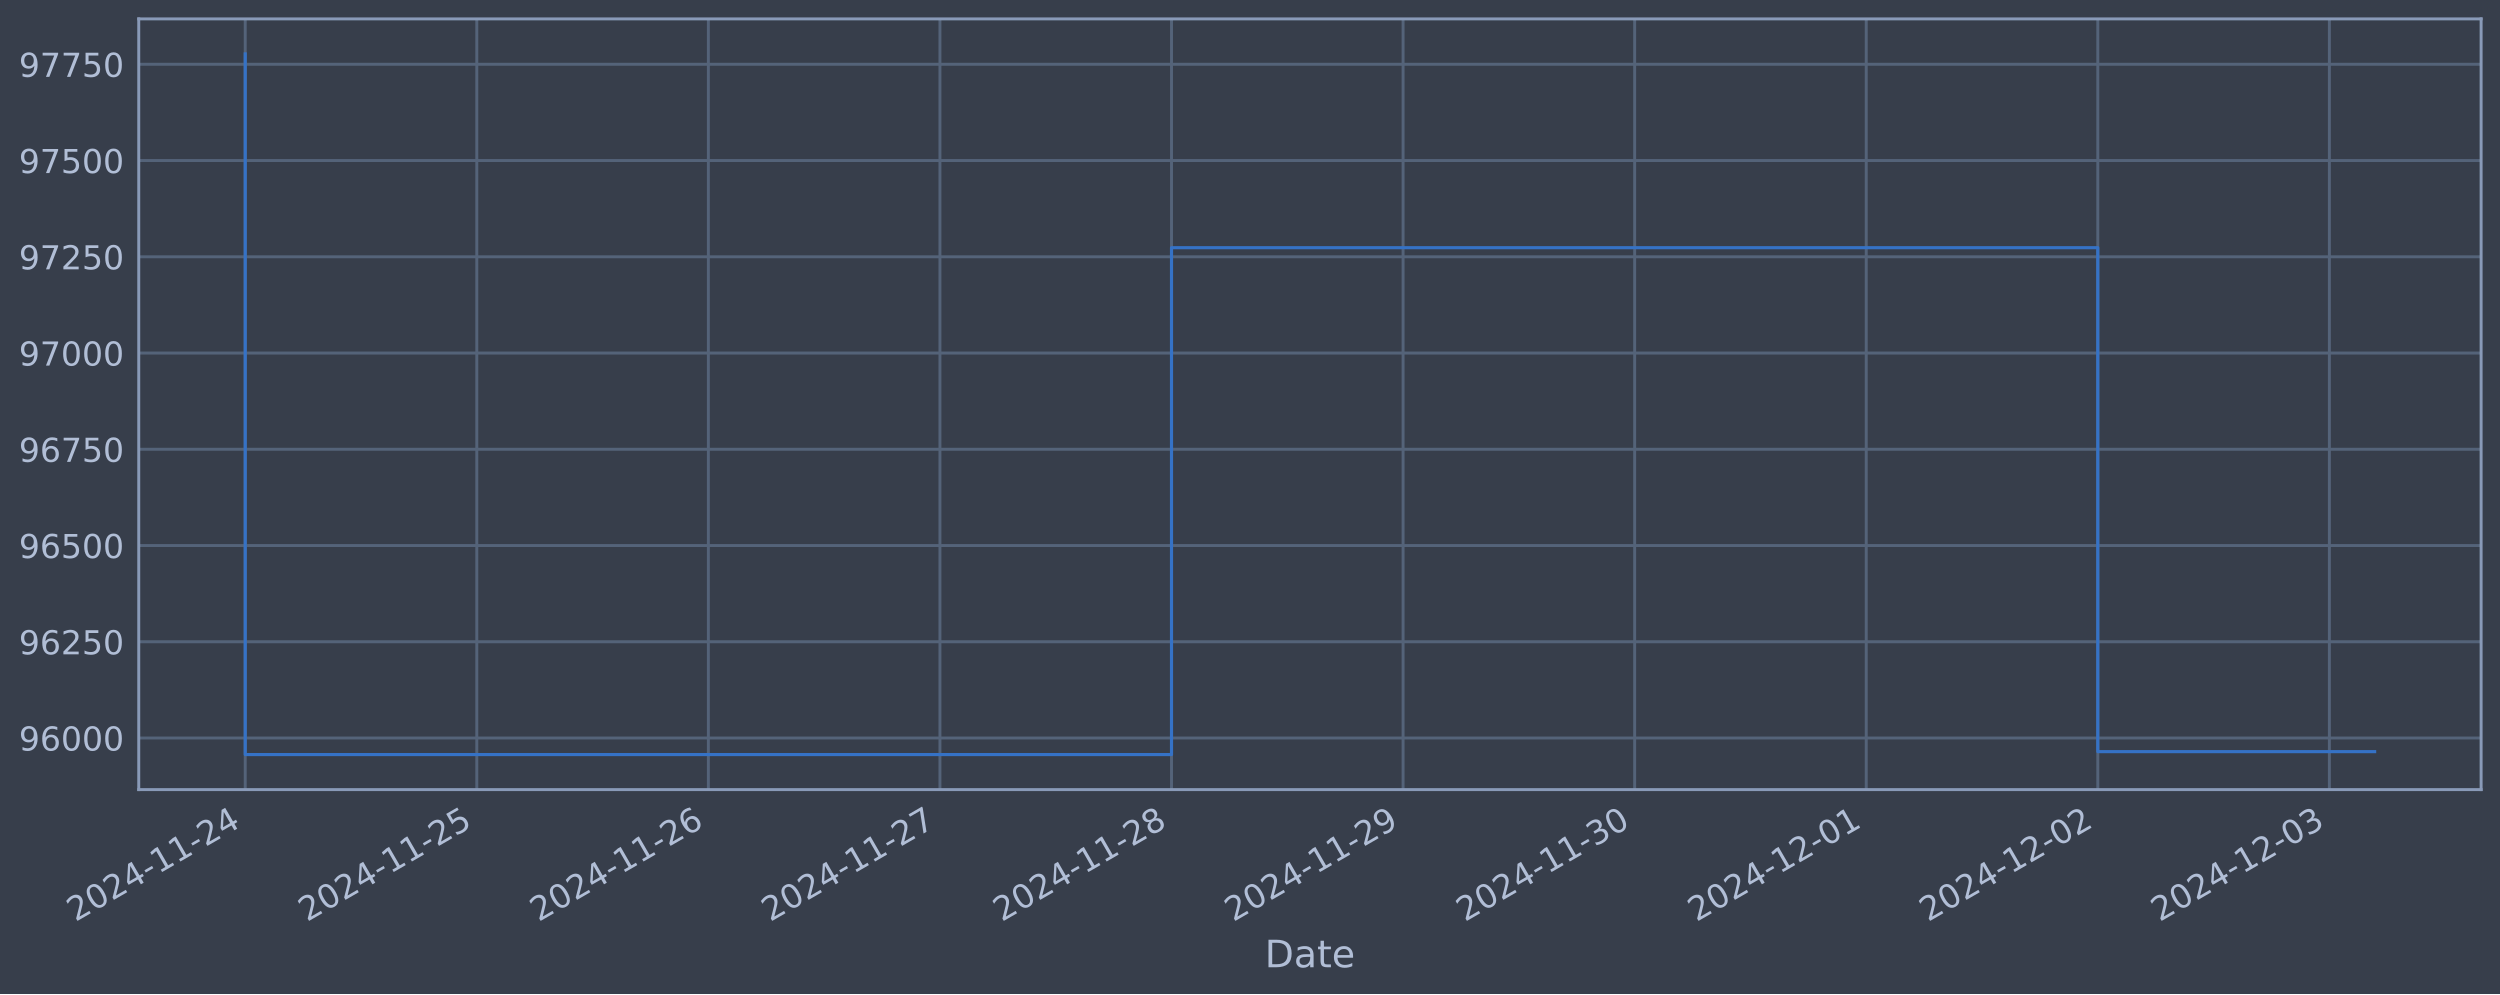
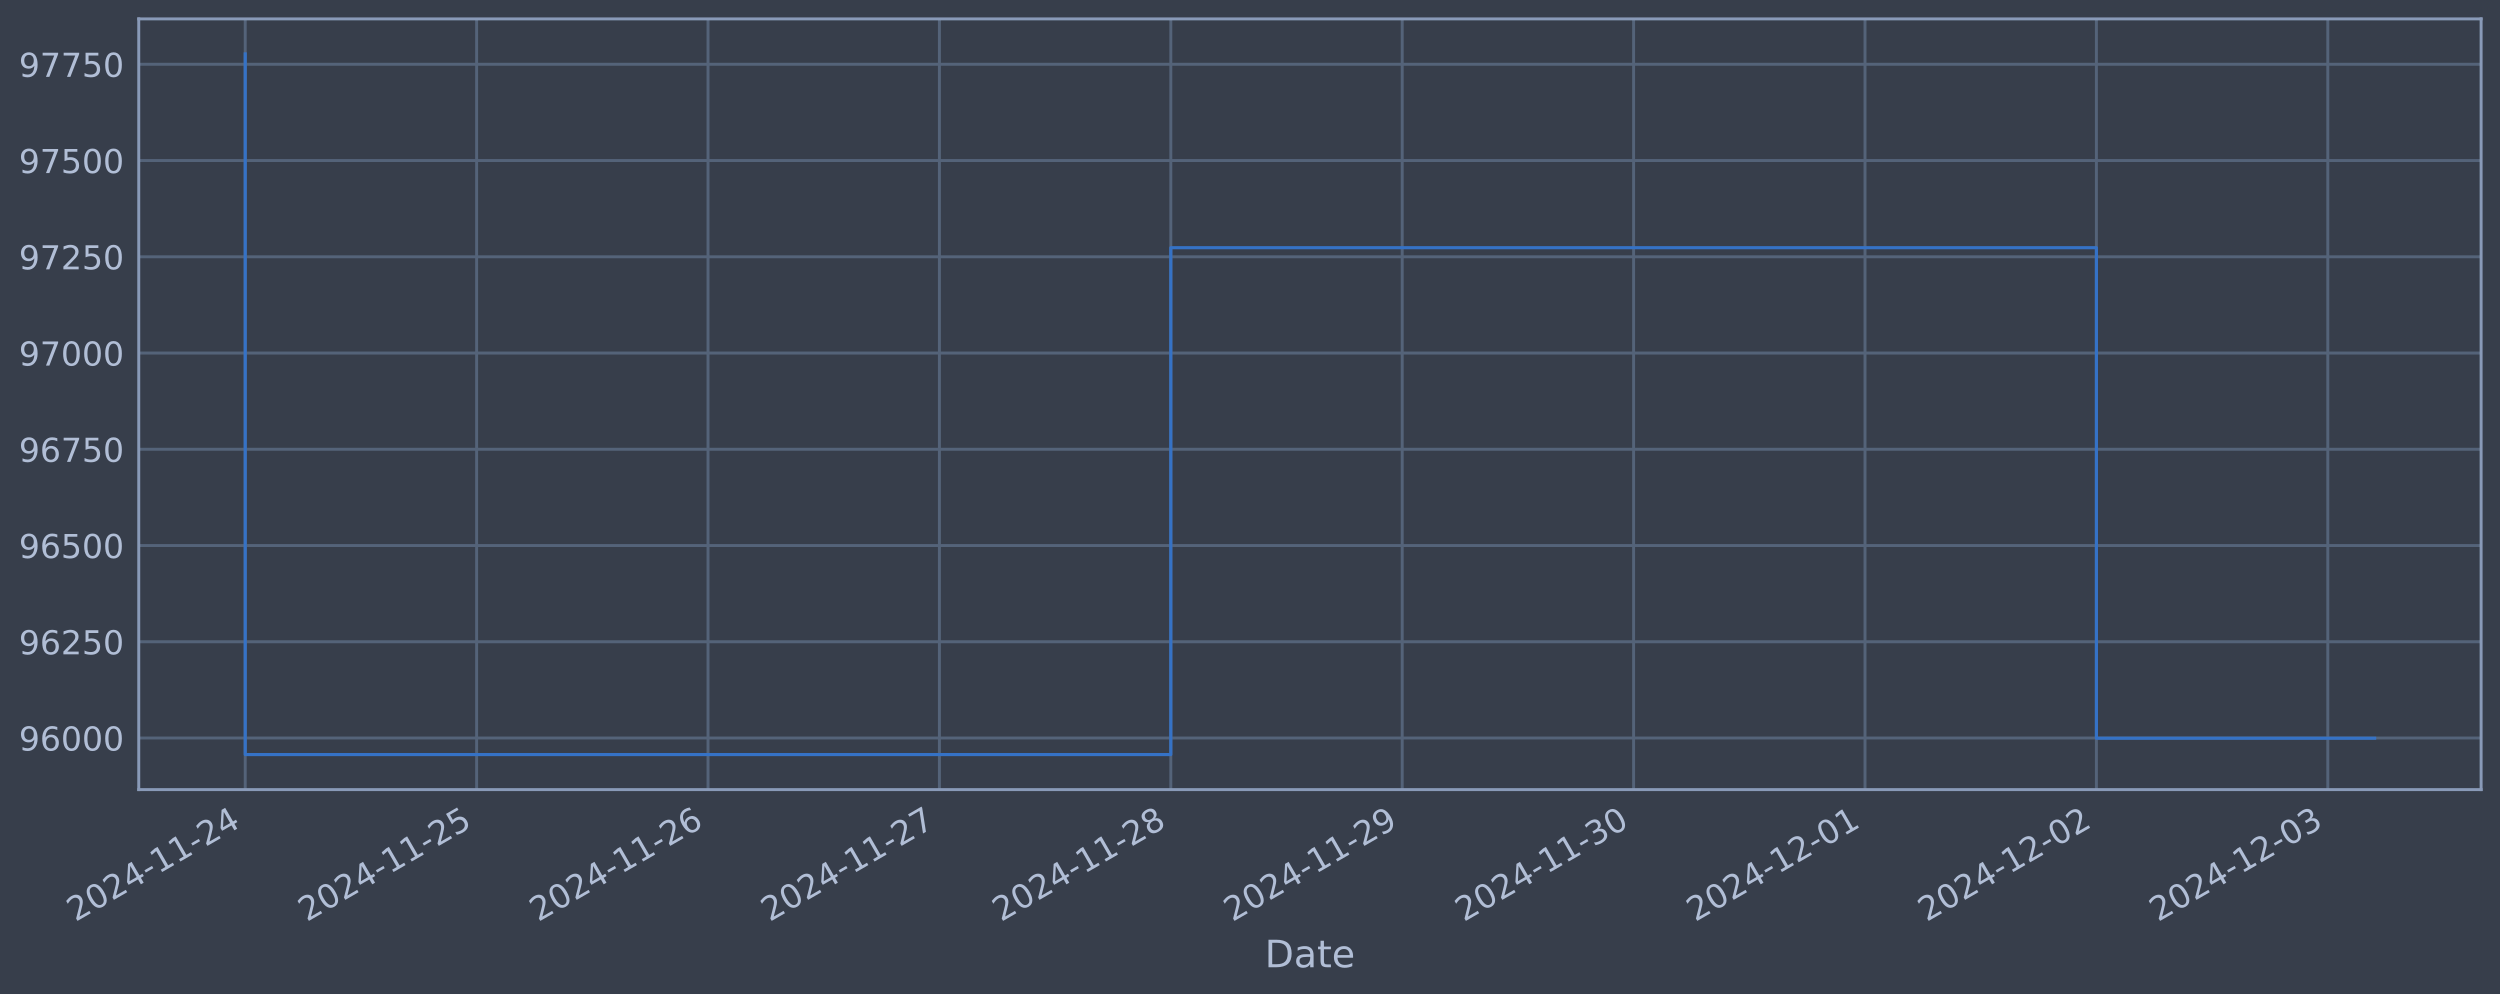
<svg xmlns="http://www.w3.org/2000/svg" xmlns:xlink="http://www.w3.org/1999/xlink" width="952.884pt" height="378.87pt" viewBox="0 0 952.884 378.87" version="1.1">
  <defs>
    <style type="text/css">*{stroke-linejoin: round; stroke-linecap: butt}</style>
  </defs>
  <g id="figure_1">
    <g id="patch_1">
      <path d="M 0 378.87  L 952.884 378.87  L 952.884 0  L 0 0  z " style="fill: #373e4b" />
    </g>
    <g id="axes_1">
      <g id="patch_2">
        <path d="M 52.884 300.96  L 945.684 300.96  L 945.684 7.2  L 52.884 7.2  z " style="fill: #373e4b" />
      </g>
      <g id="matplotlib.axis_1">
        <g id="xtick_1">
          <g id="line2d_1">
-             <path d="M 93.466 300.96  L 93.466 7.2  " clip-path="url(#p7637f850a8)" style="fill: none; stroke: #546379; stroke-width: 1.12; stroke-linecap: square" />
+             <path d="M 93.466 300.96  L 93.466 7.2  " clip-path="url(#p86275a62ee)" style="fill: none; stroke: #546379; stroke-width: 1.12; stroke-linecap: square" />
          </g>
          <g id="line2d_2" />
          <g id="text_1">
            <g style="fill: #b1bed6" transform="translate(28.74006 351.4642) rotate(-30) scale(0.126 -0.126)">
              <defs>
                <path id="DejaVuSans-32" d="M 1228 531  L 3431 531  L 3431 0  L 469 0  L 469 531  Q 828 903 1448 1529  Q 2069 2156 2228 2338  Q 2531 2678 2651 2914  Q 2772 3150 2772 3378  Q 2772 3750 2511 3984  Q 2250 4219 1831 4219  Q 1534 4219 1204 4116  Q 875 4013 500 3803  L 500 4441  Q 881 4594 1212 4672  Q 1544 4750 1819 4750  Q 2544 4750 2975 4387  Q 3406 4025 3406 3419  Q 3406 3131 3298 2873  Q 3191 2616 2906 2266  Q 2828 2175 2409 1742  Q 1991 1309 1228 531  z " transform="scale(0.015625)" />
                <path id="DejaVuSans-30" d="M 2034 4250  Q 1547 4250 1301 3770  Q 1056 3291 1056 2328  Q 1056 1369 1301 889  Q 1547 409 2034 409  Q 2525 409 2770 889  Q 3016 1369 3016 2328  Q 3016 3291 2770 3770  Q 2525 4250 2034 4250  z M 2034 4750  Q 2819 4750 3233 4129  Q 3647 3509 3647 2328  Q 3647 1150 3233 529  Q 2819 -91 2034 -91  Q 1250 -91 836 529  Q 422 1150 422 2328  Q 422 3509 836 4129  Q 1250 4750 2034 4750  z " transform="scale(0.015625)" />
                <path id="DejaVuSans-34" d="M 2419 4116  L 825 1625  L 2419 1625  L 2419 4116  z M 2253 4666  L 3047 4666  L 3047 1625  L 3713 1625  L 3713 1100  L 3047 1100  L 3047 0  L 2419 0  L 2419 1100  L 313 1100  L 313 1709  L 2253 4666  z " transform="scale(0.015625)" />
                <path id="DejaVuSans-2d" d="M 313 2009  L 1997 2009  L 1997 1497  L 313 1497  L 313 2009  z " transform="scale(0.015625)" />
                <path id="DejaVuSans-31" d="M 794 531  L 1825 531  L 1825 4091  L 703 3866  L 703 4441  L 1819 4666  L 2450 4666  L 2450 531  L 3481 531  L 3481 0  L 794 0  L 794 531  z " transform="scale(0.015625)" />
              </defs>
              <use xlink:href="#DejaVuSans-32" />
              <use xlink:href="#DejaVuSans-30" x="63.623" />
              <use xlink:href="#DejaVuSans-32" x="127.246" />
              <use xlink:href="#DejaVuSans-34" x="190.869" />
              <use xlink:href="#DejaVuSans-2d" x="254.492" />
              <use xlink:href="#DejaVuSans-31" x="290.576" />
              <use xlink:href="#DejaVuSans-31" x="354.199" />
              <use xlink:href="#DejaVuSans-2d" x="417.822" />
              <use xlink:href="#DejaVuSans-32" x="453.906" />
              <use xlink:href="#DejaVuSans-34" x="517.529" />
            </g>
          </g>
        </g>
        <g id="xtick_2">
          <g id="line2d_3">
-             <path d="M 181.73 300.96  L 181.73 7.2  " clip-path="url(#p7637f850a8)" style="fill: none; stroke: #546379; stroke-width: 1.12; stroke-linecap: square" />
+             <path d="M 181.664 300.96  L 181.664 7.2  " clip-path="url(#p86275a62ee)" style="fill: none; stroke: #546379; stroke-width: 1.12; stroke-linecap: square" />
          </g>
          <g id="line2d_4" />
          <g id="text_2">
-             <g style="fill: #b1bed6" transform="translate(117.0049 351.4642) rotate(-30) scale(0.126 -0.126)">
+             <g style="fill: #b1bed6" transform="translate(116.9383 351.4642) rotate(-30) scale(0.126 -0.126)">
              <defs>
                <path id="DejaVuSans-35" d="M 691 4666  L 3169 4666  L 3169 4134  L 1269 4134  L 1269 2991  Q 1406 3038 1543 3061  Q 1681 3084 1819 3084  Q 2600 3084 3056 2656  Q 3513 2228 3513 1497  Q 3513 744 3044 326  Q 2575 -91 1722 -91  Q 1428 -91 1123 -41  Q 819 9 494 109  L 494 744  Q 775 591 1075 516  Q 1375 441 1709 441  Q 2250 441 2565 725  Q 2881 1009 2881 1497  Q 2881 1984 2565 2268  Q 2250 2553 1709 2553  Q 1456 2553 1204 2497  Q 953 2441 691 2322  L 691 4666  z " transform="scale(0.015625)" />
              </defs>
              <use xlink:href="#DejaVuSans-32" />
              <use xlink:href="#DejaVuSans-30" x="63.623" />
              <use xlink:href="#DejaVuSans-32" x="127.246" />
              <use xlink:href="#DejaVuSans-34" x="190.869" />
              <use xlink:href="#DejaVuSans-2d" x="254.492" />
              <use xlink:href="#DejaVuSans-31" x="290.576" />
              <use xlink:href="#DejaVuSans-31" x="354.199" />
              <use xlink:href="#DejaVuSans-2d" x="417.822" />
              <use xlink:href="#DejaVuSans-32" x="453.906" />
              <use xlink:href="#DejaVuSans-35" x="517.529" />
            </g>
          </g>
        </g>
        <g id="xtick_3">
          <g id="line2d_5">
-             <path d="M 269.995 300.96  L 269.995 7.2  " clip-path="url(#p7637f850a8)" style="fill: none; stroke: #546379; stroke-width: 1.12; stroke-linecap: square" />
+             <path d="M 269.862 300.96  L 269.862 7.2  " clip-path="url(#p86275a62ee)" style="fill: none; stroke: #546379; stroke-width: 1.12; stroke-linecap: square" />
          </g>
          <g id="line2d_6" />
          <g id="text_3">
-             <g style="fill: #b1bed6" transform="translate(205.2698 351.4642) rotate(-30) scale(0.126 -0.126)">
+             <g style="fill: #b1bed6" transform="translate(205.1366 351.4642) rotate(-30) scale(0.126 -0.126)">
              <defs>
                <path id="DejaVuSans-36" d="M 2113 2584  Q 1688 2584 1439 2293  Q 1191 2003 1191 1497  Q 1191 994 1439 701  Q 1688 409 2113 409  Q 2538 409 2786 701  Q 3034 994 3034 1497  Q 3034 2003 2786 2293  Q 2538 2584 2113 2584  z M 3366 4563  L 3366 3988  Q 3128 4100 2886 4159  Q 2644 4219 2406 4219  Q 1781 4219 1451 3797  Q 1122 3375 1075 2522  Q 1259 2794 1537 2939  Q 1816 3084 2150 3084  Q 2853 3084 3261 2657  Q 3669 2231 3669 1497  Q 3669 778 3244 343  Q 2819 -91 2113 -91  Q 1303 -91 875 529  Q 447 1150 447 2328  Q 447 3434 972 4092  Q 1497 4750 2381 4750  Q 2619 4750 2861 4703  Q 3103 4656 3366 4563  z " transform="scale(0.015625)" />
              </defs>
              <use xlink:href="#DejaVuSans-32" />
              <use xlink:href="#DejaVuSans-30" x="63.623" />
              <use xlink:href="#DejaVuSans-32" x="127.246" />
              <use xlink:href="#DejaVuSans-34" x="190.869" />
              <use xlink:href="#DejaVuSans-2d" x="254.492" />
              <use xlink:href="#DejaVuSans-31" x="290.576" />
              <use xlink:href="#DejaVuSans-31" x="354.199" />
              <use xlink:href="#DejaVuSans-2d" x="417.822" />
              <use xlink:href="#DejaVuSans-32" x="453.906" />
              <use xlink:href="#DejaVuSans-36" x="517.529" />
            </g>
          </g>
        </g>
        <g id="xtick_4">
          <g id="line2d_7">
-             <path d="M 358.26 300.96  L 358.26 7.2  " clip-path="url(#p7637f850a8)" style="fill: none; stroke: #546379; stroke-width: 1.12; stroke-linecap: square" />
+             <path d="M 358.06 300.96  L 358.06 7.2  " clip-path="url(#p86275a62ee)" style="fill: none; stroke: #546379; stroke-width: 1.12; stroke-linecap: square" />
          </g>
          <g id="line2d_8" />
          <g id="text_4">
-             <g style="fill: #b1bed6" transform="translate(293.5347 351.4642) rotate(-30) scale(0.126 -0.126)">
+             <g style="fill: #b1bed6" transform="translate(293.3349 351.4642) rotate(-30) scale(0.126 -0.126)">
              <defs>
                <path id="DejaVuSans-37" d="M 525 4666  L 3525 4666  L 3525 4397  L 1831 0  L 1172 0  L 2766 4134  L 525 4134  L 525 4666  z " transform="scale(0.015625)" />
              </defs>
              <use xlink:href="#DejaVuSans-32" />
              <use xlink:href="#DejaVuSans-30" x="63.623" />
              <use xlink:href="#DejaVuSans-32" x="127.246" />
              <use xlink:href="#DejaVuSans-34" x="190.869" />
              <use xlink:href="#DejaVuSans-2d" x="254.492" />
              <use xlink:href="#DejaVuSans-31" x="290.576" />
              <use xlink:href="#DejaVuSans-31" x="354.199" />
              <use xlink:href="#DejaVuSans-2d" x="417.822" />
              <use xlink:href="#DejaVuSans-32" x="453.906" />
              <use xlink:href="#DejaVuSans-37" x="517.529" />
            </g>
          </g>
        </g>
        <g id="xtick_5">
          <g id="line2d_9">
-             <path d="M 446.525 300.96  L 446.525 7.2  " clip-path="url(#p7637f850a8)" style="fill: none; stroke: #546379; stroke-width: 1.12; stroke-linecap: square" />
+             <path d="M 446.259 300.96  L 446.259 7.2  " clip-path="url(#p86275a62ee)" style="fill: none; stroke: #546379; stroke-width: 1.12; stroke-linecap: square" />
          </g>
          <g id="line2d_10" />
          <g id="text_5">
-             <g style="fill: #b1bed6" transform="translate(381.7995 351.4642) rotate(-30) scale(0.126 -0.126)">
+             <g style="fill: #b1bed6" transform="translate(381.5331 351.4642) rotate(-30) scale(0.126 -0.126)">
              <defs>
                <path id="DejaVuSans-38" d="M 2034 2216  Q 1584 2216 1326 1975  Q 1069 1734 1069 1313  Q 1069 891 1326 650  Q 1584 409 2034 409  Q 2484 409 2743 651  Q 3003 894 3003 1313  Q 3003 1734 2745 1975  Q 2488 2216 2034 2216  z M 1403 2484  Q 997 2584 770 2862  Q 544 3141 544 3541  Q 544 4100 942 4425  Q 1341 4750 2034 4750  Q 2731 4750 3128 4425  Q 3525 4100 3525 3541  Q 3525 3141 3298 2862  Q 3072 2584 2669 2484  Q 3125 2378 3379 2068  Q 3634 1759 3634 1313  Q 3634 634 3220 271  Q 2806 -91 2034 -91  Q 1263 -91 848 271  Q 434 634 434 1313  Q 434 1759 690 2068  Q 947 2378 1403 2484  z M 1172 3481  Q 1172 3119 1398 2916  Q 1625 2713 2034 2713  Q 2441 2713 2670 2916  Q 2900 3119 2900 3481  Q 2900 3844 2670 4047  Q 2441 4250 2034 4250  Q 1625 4250 1398 4047  Q 1172 3844 1172 3481  z " transform="scale(0.015625)" />
              </defs>
              <use xlink:href="#DejaVuSans-32" />
              <use xlink:href="#DejaVuSans-30" x="63.623" />
              <use xlink:href="#DejaVuSans-32" x="127.246" />
              <use xlink:href="#DejaVuSans-34" x="190.869" />
              <use xlink:href="#DejaVuSans-2d" x="254.492" />
              <use xlink:href="#DejaVuSans-31" x="290.576" />
              <use xlink:href="#DejaVuSans-31" x="354.199" />
              <use xlink:href="#DejaVuSans-2d" x="417.822" />
              <use xlink:href="#DejaVuSans-32" x="453.906" />
              <use xlink:href="#DejaVuSans-38" x="517.529" />
            </g>
          </g>
        </g>
        <g id="xtick_6">
          <g id="line2d_11">
-             <path d="M 534.79 300.96  L 534.79 7.2  " clip-path="url(#p7637f850a8)" style="fill: none; stroke: #546379; stroke-width: 1.12; stroke-linecap: square" />
+             <path d="M 534.457 300.96  L 534.457 7.2  " clip-path="url(#p86275a62ee)" style="fill: none; stroke: #546379; stroke-width: 1.12; stroke-linecap: square" />
          </g>
          <g id="line2d_12" />
          <g id="text_6">
-             <g style="fill: #b1bed6" transform="translate(470.0644 351.4642) rotate(-30) scale(0.126 -0.126)">
+             <g style="fill: #b1bed6" transform="translate(469.7314 351.4642) rotate(-30) scale(0.126 -0.126)">
              <defs>
                <path id="DejaVuSans-39" d="M 703 97  L 703 672  Q 941 559 1184 500  Q 1428 441 1663 441  Q 2288 441 2617 861  Q 2947 1281 2994 2138  Q 2813 1869 2534 1725  Q 2256 1581 1919 1581  Q 1219 1581 811 2004  Q 403 2428 403 3163  Q 403 3881 828 4315  Q 1253 4750 1959 4750  Q 2769 4750 3195 4129  Q 3622 3509 3622 2328  Q 3622 1225 3098 567  Q 2575 -91 1691 -91  Q 1453 -91 1209 -44  Q 966 3 703 97  z M 1959 2075  Q 2384 2075 2632 2365  Q 2881 2656 2881 3163  Q 2881 3666 2632 3958  Q 2384 4250 1959 4250  Q 1534 4250 1286 3958  Q 1038 3666 1038 3163  Q 1038 2656 1286 2365  Q 1534 2075 1959 2075  z " transform="scale(0.015625)" />
              </defs>
              <use xlink:href="#DejaVuSans-32" />
              <use xlink:href="#DejaVuSans-30" x="63.623" />
              <use xlink:href="#DejaVuSans-32" x="127.246" />
              <use xlink:href="#DejaVuSans-34" x="190.869" />
              <use xlink:href="#DejaVuSans-2d" x="254.492" />
              <use xlink:href="#DejaVuSans-31" x="290.576" />
              <use xlink:href="#DejaVuSans-31" x="354.199" />
              <use xlink:href="#DejaVuSans-2d" x="417.822" />
              <use xlink:href="#DejaVuSans-32" x="453.906" />
              <use xlink:href="#DejaVuSans-39" x="517.529" />
            </g>
          </g>
        </g>
        <g id="xtick_7">
          <g id="line2d_13">
-             <path d="M 623.055 300.96  L 623.055 7.2  " clip-path="url(#p7637f850a8)" style="fill: none; stroke: #546379; stroke-width: 1.12; stroke-linecap: square" />
+             <path d="M 622.655 300.96  L 622.655 7.2  " clip-path="url(#p86275a62ee)" style="fill: none; stroke: #546379; stroke-width: 1.12; stroke-linecap: square" />
          </g>
          <g id="line2d_14" />
          <g id="text_7">
-             <g style="fill: #b1bed6" transform="translate(558.3293 351.4642) rotate(-30) scale(0.126 -0.126)">
+             <g style="fill: #b1bed6" transform="translate(557.9296 351.4642) rotate(-30) scale(0.126 -0.126)">
              <defs>
                <path id="DejaVuSans-33" d="M 2597 2516  Q 3050 2419 3304 2112  Q 3559 1806 3559 1356  Q 3559 666 3084 287  Q 2609 -91 1734 -91  Q 1441 -91 1130 -33  Q 819 25 488 141  L 488 750  Q 750 597 1062 519  Q 1375 441 1716 441  Q 2309 441 2620 675  Q 2931 909 2931 1356  Q 2931 1769 2642 2001  Q 2353 2234 1838 2234  L 1294 2234  L 1294 2753  L 1863 2753  Q 2328 2753 2575 2939  Q 2822 3125 2822 3475  Q 2822 3834 2567 4026  Q 2313 4219 1838 4219  Q 1578 4219 1281 4162  Q 984 4106 628 3988  L 628 4550  Q 988 4650 1302 4700  Q 1616 4750 1894 4750  Q 2613 4750 3031 4423  Q 3450 4097 3450 3541  Q 3450 3153 3228 2886  Q 3006 2619 2597 2516  z " transform="scale(0.015625)" />
              </defs>
              <use xlink:href="#DejaVuSans-32" />
              <use xlink:href="#DejaVuSans-30" x="63.623" />
              <use xlink:href="#DejaVuSans-32" x="127.246" />
              <use xlink:href="#DejaVuSans-34" x="190.869" />
              <use xlink:href="#DejaVuSans-2d" x="254.492" />
              <use xlink:href="#DejaVuSans-31" x="290.576" />
              <use xlink:href="#DejaVuSans-31" x="354.199" />
              <use xlink:href="#DejaVuSans-2d" x="417.822" />
              <use xlink:href="#DejaVuSans-33" x="453.906" />
              <use xlink:href="#DejaVuSans-30" x="517.529" />
            </g>
          </g>
        </g>
        <g id="xtick_8">
          <g id="line2d_15">
-             <path d="M 711.32 300.96  L 711.32 7.2  " clip-path="url(#p7637f850a8)" style="fill: none; stroke: #546379; stroke-width: 1.12; stroke-linecap: square" />
+             <path d="M 710.853 300.96  L 710.853 7.2  " clip-path="url(#p86275a62ee)" style="fill: none; stroke: #546379; stroke-width: 1.12; stroke-linecap: square" />
          </g>
          <g id="line2d_16" />
          <g id="text_8">
-             <g style="fill: #b1bed6" transform="translate(646.5942 351.4642) rotate(-30) scale(0.126 -0.126)">
+             <g style="fill: #b1bed6" transform="translate(646.1279 351.4642) rotate(-30) scale(0.126 -0.126)">
              <use xlink:href="#DejaVuSans-32" />
              <use xlink:href="#DejaVuSans-30" x="63.623" />
              <use xlink:href="#DejaVuSans-32" x="127.246" />
              <use xlink:href="#DejaVuSans-34" x="190.869" />
              <use xlink:href="#DejaVuSans-2d" x="254.492" />
              <use xlink:href="#DejaVuSans-31" x="290.576" />
              <use xlink:href="#DejaVuSans-32" x="354.199" />
              <use xlink:href="#DejaVuSans-2d" x="417.822" />
              <use xlink:href="#DejaVuSans-30" x="453.906" />
              <use xlink:href="#DejaVuSans-31" x="517.529" />
            </g>
          </g>
        </g>
        <g id="xtick_9">
          <g id="line2d_17">
-             <path d="M 799.585 300.96  L 799.585 7.2  " clip-path="url(#p7637f850a8)" style="fill: none; stroke: #546379; stroke-width: 1.12; stroke-linecap: square" />
+             <path d="M 799.052 300.96  L 799.052 7.2  " clip-path="url(#p86275a62ee)" style="fill: none; stroke: #546379; stroke-width: 1.12; stroke-linecap: square" />
          </g>
          <g id="line2d_18" />
          <g id="text_9">
-             <g style="fill: #b1bed6" transform="translate(734.859 351.4642) rotate(-30) scale(0.126 -0.126)">
+             <g style="fill: #b1bed6" transform="translate(734.3262 351.4642) rotate(-30) scale(0.126 -0.126)">
              <use xlink:href="#DejaVuSans-32" />
              <use xlink:href="#DejaVuSans-30" x="63.623" />
              <use xlink:href="#DejaVuSans-32" x="127.246" />
              <use xlink:href="#DejaVuSans-34" x="190.869" />
              <use xlink:href="#DejaVuSans-2d" x="254.492" />
              <use xlink:href="#DejaVuSans-31" x="290.576" />
              <use xlink:href="#DejaVuSans-32" x="354.199" />
              <use xlink:href="#DejaVuSans-2d" x="417.822" />
              <use xlink:href="#DejaVuSans-30" x="453.906" />
              <use xlink:href="#DejaVuSans-32" x="517.529" />
            </g>
          </g>
        </g>
        <g id="xtick_10">
          <g id="line2d_19">
-             <path d="M 887.849 300.96  L 887.849 7.2  " clip-path="url(#p7637f850a8)" style="fill: none; stroke: #546379; stroke-width: 1.12; stroke-linecap: square" />
+             <path d="M 887.25 300.96  L 887.25 7.2  " clip-path="url(#p86275a62ee)" style="fill: none; stroke: #546379; stroke-width: 1.12; stroke-linecap: square" />
          </g>
          <g id="line2d_20" />
          <g id="text_10">
-             <g style="fill: #b1bed6" transform="translate(823.1239 351.4642) rotate(-30) scale(0.126 -0.126)">
+             <g style="fill: #b1bed6" transform="translate(822.5244 351.4642) rotate(-30) scale(0.126 -0.126)">
              <use xlink:href="#DejaVuSans-32" />
              <use xlink:href="#DejaVuSans-30" x="63.623" />
              <use xlink:href="#DejaVuSans-32" x="127.246" />
              <use xlink:href="#DejaVuSans-34" x="190.869" />
              <use xlink:href="#DejaVuSans-2d" x="254.492" />
              <use xlink:href="#DejaVuSans-31" x="290.576" />
              <use xlink:href="#DejaVuSans-32" x="354.199" />
              <use xlink:href="#DejaVuSans-2d" x="417.822" />
              <use xlink:href="#DejaVuSans-30" x="453.906" />
              <use xlink:href="#DejaVuSans-33" x="517.529" />
            </g>
          </g>
        </g>
        <g id="text_11">
          <g style="fill: #b1bed6" transform="translate(482.0746 368.6753) scale(0.144 -0.144)">
            <defs>
              <path id="DejaVuSans-44" d="M 1259 4147  L 1259 519  L 2022 519  Q 2988 519 3436 956  Q 3884 1394 3884 2338  Q 3884 3275 3436 3711  Q 2988 4147 2022 4147  L 1259 4147  z M 628 4666  L 1925 4666  Q 3281 4666 3915 4102  Q 4550 3538 4550 2338  Q 4550 1131 3912 565  Q 3275 0 1925 0  L 628 0  L 628 4666  z " transform="scale(0.015625)" />
              <path id="DejaVuSans-61" d="M 2194 1759  Q 1497 1759 1228 1600  Q 959 1441 959 1056  Q 959 750 1161 570  Q 1363 391 1709 391  Q 2188 391 2477 730  Q 2766 1069 2766 1631  L 2766 1759  L 2194 1759  z M 3341 1997  L 3341 0  L 2766 0  L 2766 531  Q 2569 213 2275 61  Q 1981 -91 1556 -91  Q 1019 -91 701 211  Q 384 513 384 1019  Q 384 1609 779 1909  Q 1175 2209 1959 2209  L 2766 2209  L 2766 2266  Q 2766 2663 2505 2880  Q 2244 3097 1772 3097  Q 1472 3097 1187 3025  Q 903 2953 641 2809  L 641 3341  Q 956 3463 1253 3523  Q 1550 3584 1831 3584  Q 2591 3584 2966 3190  Q 3341 2797 3341 1997  z " transform="scale(0.015625)" />
              <path id="DejaVuSans-74" d="M 1172 4494  L 1172 3500  L 2356 3500  L 2356 3053  L 1172 3053  L 1172 1153  Q 1172 725 1289 603  Q 1406 481 1766 481  L 2356 481  L 2356 0  L 1766 0  Q 1100 0 847 248  Q 594 497 594 1153  L 594 3053  L 172 3053  L 172 3500  L 594 3500  L 594 4494  L 1172 4494  z " transform="scale(0.015625)" />
              <path id="DejaVuSans-65" d="M 3597 1894  L 3597 1613  L 953 1613  Q 991 1019 1311 708  Q 1631 397 2203 397  Q 2534 397 2845 478  Q 3156 559 3463 722  L 3463 178  Q 3153 47 2828 -22  Q 2503 -91 2169 -91  Q 1331 -91 842 396  Q 353 884 353 1716  Q 353 2575 817 3079  Q 1281 3584 2069 3584  Q 2775 3584 3186 3129  Q 3597 2675 3597 1894  z M 3022 2063  Q 3016 2534 2758 2815  Q 2500 3097 2075 3097  Q 1594 3097 1305 2825  Q 1016 2553 972 2059  L 3022 2063  z " transform="scale(0.015625)" />
            </defs>
            <use xlink:href="#DejaVuSans-44" />
            <use xlink:href="#DejaVuSans-61" x="77.002" />
            <use xlink:href="#DejaVuSans-74" x="138.281" />
            <use xlink:href="#DejaVuSans-65" x="177.49" />
          </g>
        </g>
      </g>
      <g id="matplotlib.axis_2">
        <g id="ytick_1">
          <g id="line2d_21">
-             <path d="M 52.884 281.296  L 945.684 281.296  " clip-path="url(#p7637f850a8)" style="fill: none; stroke: #546379; stroke-width: 1.12; stroke-linecap: square" />
+             <path d="M 52.884 281.296  L 945.684 281.296  " clip-path="url(#p86275a62ee)" style="fill: none; stroke: #546379; stroke-width: 1.12; stroke-linecap: square" />
          </g>
          <g id="line2d_22" />
          <g id="text_12">
            <g style="fill: #b1bed6" transform="translate(7.2 286.0831) scale(0.126 -0.126)">
              <use xlink:href="#DejaVuSans-39" />
              <use xlink:href="#DejaVuSans-36" x="63.623" />
              <use xlink:href="#DejaVuSans-30" x="127.246" />
              <use xlink:href="#DejaVuSans-30" x="190.869" />
              <use xlink:href="#DejaVuSans-30" x="254.492" />
            </g>
          </g>
        </g>
        <g id="ytick_2">
          <g id="line2d_23">
-             <path d="M 52.884 244.612  L 945.684 244.612  " clip-path="url(#p7637f850a8)" style="fill: none; stroke: #546379; stroke-width: 1.12; stroke-linecap: square" />
+             <path d="M 52.884 244.612  L 945.684 244.612  " clip-path="url(#p86275a62ee)" style="fill: none; stroke: #546379; stroke-width: 1.12; stroke-linecap: square" />
          </g>
          <g id="line2d_24" />
          <g id="text_13">
            <g style="fill: #b1bed6" transform="translate(7.2 249.3988) scale(0.126 -0.126)">
              <use xlink:href="#DejaVuSans-39" />
              <use xlink:href="#DejaVuSans-36" x="63.623" />
              <use xlink:href="#DejaVuSans-32" x="127.246" />
              <use xlink:href="#DejaVuSans-35" x="190.869" />
              <use xlink:href="#DejaVuSans-30" x="254.492" />
            </g>
          </g>
        </g>
        <g id="ytick_3">
          <g id="line2d_25">
-             <path d="M 52.884 207.927  L 945.684 207.927  " clip-path="url(#p7637f850a8)" style="fill: none; stroke: #546379; stroke-width: 1.12; stroke-linecap: square" />
+             <path d="M 52.884 207.927  L 945.684 207.927  " clip-path="url(#p86275a62ee)" style="fill: none; stroke: #546379; stroke-width: 1.12; stroke-linecap: square" />
          </g>
          <g id="line2d_26" />
          <g id="text_14">
            <g style="fill: #b1bed6" transform="translate(7.2 212.7145) scale(0.126 -0.126)">
              <use xlink:href="#DejaVuSans-39" />
              <use xlink:href="#DejaVuSans-36" x="63.623" />
              <use xlink:href="#DejaVuSans-35" x="127.246" />
              <use xlink:href="#DejaVuSans-30" x="190.869" />
              <use xlink:href="#DejaVuSans-30" x="254.492" />
            </g>
          </g>
        </g>
        <g id="ytick_4">
          <g id="line2d_27">
-             <path d="M 52.884 171.243  L 945.684 171.243  " clip-path="url(#p7637f850a8)" style="fill: none; stroke: #546379; stroke-width: 1.12; stroke-linecap: square" />
+             <path d="M 52.884 171.243  L 945.684 171.243  " clip-path="url(#p86275a62ee)" style="fill: none; stroke: #546379; stroke-width: 1.12; stroke-linecap: square" />
          </g>
          <g id="line2d_28" />
          <g id="text_15">
            <g style="fill: #b1bed6" transform="translate(7.2 176.0301) scale(0.126 -0.126)">
              <use xlink:href="#DejaVuSans-39" />
              <use xlink:href="#DejaVuSans-36" x="63.623" />
              <use xlink:href="#DejaVuSans-37" x="127.246" />
              <use xlink:href="#DejaVuSans-35" x="190.869" />
              <use xlink:href="#DejaVuSans-30" x="254.492" />
            </g>
          </g>
        </g>
        <g id="ytick_5">
          <g id="line2d_29">
-             <path d="M 52.884 134.559  L 945.684 134.559  " clip-path="url(#p7637f850a8)" style="fill: none; stroke: #546379; stroke-width: 1.12; stroke-linecap: square" />
+             <path d="M 52.884 134.559  L 945.684 134.559  " clip-path="url(#p86275a62ee)" style="fill: none; stroke: #546379; stroke-width: 1.12; stroke-linecap: square" />
          </g>
          <g id="line2d_30" />
          <g id="text_16">
            <g style="fill: #b1bed6" transform="translate(7.2 139.3458) scale(0.126 -0.126)">
              <use xlink:href="#DejaVuSans-39" />
              <use xlink:href="#DejaVuSans-37" x="63.623" />
              <use xlink:href="#DejaVuSans-30" x="127.246" />
              <use xlink:href="#DejaVuSans-30" x="190.869" />
              <use xlink:href="#DejaVuSans-30" x="254.492" />
            </g>
          </g>
        </g>
        <g id="ytick_6">
          <g id="line2d_31">
-             <path d="M 52.884 97.874  L 945.684 97.874  " clip-path="url(#p7637f850a8)" style="fill: none; stroke: #546379; stroke-width: 1.12; stroke-linecap: square" />
+             <path d="M 52.884 97.874  L 945.684 97.874  " clip-path="url(#p86275a62ee)" style="fill: none; stroke: #546379; stroke-width: 1.12; stroke-linecap: square" />
          </g>
          <g id="line2d_32" />
          <g id="text_17">
            <g style="fill: #b1bed6" transform="translate(7.2 102.6615) scale(0.126 -0.126)">
              <use xlink:href="#DejaVuSans-39" />
              <use xlink:href="#DejaVuSans-37" x="63.623" />
              <use xlink:href="#DejaVuSans-32" x="127.246" />
              <use xlink:href="#DejaVuSans-35" x="190.869" />
              <use xlink:href="#DejaVuSans-30" x="254.492" />
            </g>
          </g>
        </g>
        <g id="ytick_7">
          <g id="line2d_33">
-             <path d="M 52.884 61.19  L 945.684 61.19  " clip-path="url(#p7637f850a8)" style="fill: none; stroke: #546379; stroke-width: 1.12; stroke-linecap: square" />
+             <path d="M 52.884 61.19  L 945.684 61.19  " clip-path="url(#p86275a62ee)" style="fill: none; stroke: #546379; stroke-width: 1.12; stroke-linecap: square" />
          </g>
          <g id="line2d_34" />
          <g id="text_18">
            <g style="fill: #b1bed6" transform="translate(7.2 65.97717) scale(0.126 -0.126)">
              <use xlink:href="#DejaVuSans-39" />
              <use xlink:href="#DejaVuSans-37" x="63.623" />
              <use xlink:href="#DejaVuSans-35" x="127.246" />
              <use xlink:href="#DejaVuSans-30" x="190.869" />
              <use xlink:href="#DejaVuSans-30" x="254.492" />
            </g>
          </g>
        </g>
        <g id="ytick_8">
          <g id="line2d_35">
-             <path d="M 52.884 24.506  L 945.684 24.506  " clip-path="url(#p7637f850a8)" style="fill: none; stroke: #546379; stroke-width: 1.12; stroke-linecap: square" />
+             <path d="M 52.884 24.506  L 945.684 24.506  " clip-path="url(#p86275a62ee)" style="fill: none; stroke: #546379; stroke-width: 1.12; stroke-linecap: square" />
          </g>
          <g id="line2d_36" />
          <g id="text_19">
            <g style="fill: #b1bed6" transform="translate(7.2 29.29285) scale(0.126 -0.126)">
              <use xlink:href="#DejaVuSans-39" />
              <use xlink:href="#DejaVuSans-37" x="63.623" />
              <use xlink:href="#DejaVuSans-37" x="127.246" />
              <use xlink:href="#DejaVuSans-35" x="190.869" />
              <use xlink:href="#DejaVuSans-30" x="254.492" />
            </g>
          </g>
        </g>
      </g>
      <g id="line2d_37">
-         <path d="M 93.466 20.553  L 93.466 287.607  L 446.525 287.607  L 446.525 94.409  L 799.585 94.409  L 799.585 286.493  L 905.102 286.493  " clip-path="url(#p7637f850a8)" style="fill: none; stroke: #3572c6; stroke-width: 1.2; stroke-linecap: square" />
+         <path d="M 93.466 20.553  L 93.466 287.607  L 446.259 287.607  L 446.259 94.409  L 799.052 94.409  L 799.052 281.389  L 905.102 281.389  " clip-path="url(#p86275a62ee)" style="fill: none; stroke: #3572c6; stroke-width: 1.2; stroke-linecap: square" />
      </g>
      <g id="patch_3">
        <path d="M 52.884 300.96  L 52.884 7.2  " style="fill: none; stroke: #899ab8; stroke-width: 1.12; stroke-linejoin: miter; stroke-linecap: square" />
      </g>
      <g id="patch_4">
        <path d="M 945.684 300.96  L 945.684 7.2  " style="fill: none; stroke: #899ab8; stroke-width: 1.12; stroke-linejoin: miter; stroke-linecap: square" />
      </g>
      <g id="patch_5">
        <path d="M 52.884 300.96  L 945.684 300.96  " style="fill: none; stroke: #899ab8; stroke-width: 1.12; stroke-linejoin: miter; stroke-linecap: square" />
      </g>
      <g id="patch_6">
        <path d="M 52.884 7.2  L 945.684 7.2  " style="fill: none; stroke: #899ab8; stroke-width: 1.12; stroke-linejoin: miter; stroke-linecap: square" />
      </g>
    </g>
  </g>
  <defs>
-     <clipPath id="p7637f850a8">
+     <clipPath id="p86275a62ee">
      <rect x="52.884" y="7.2" width="892.8" height="293.76" />
    </clipPath>
  </defs>
</svg>
